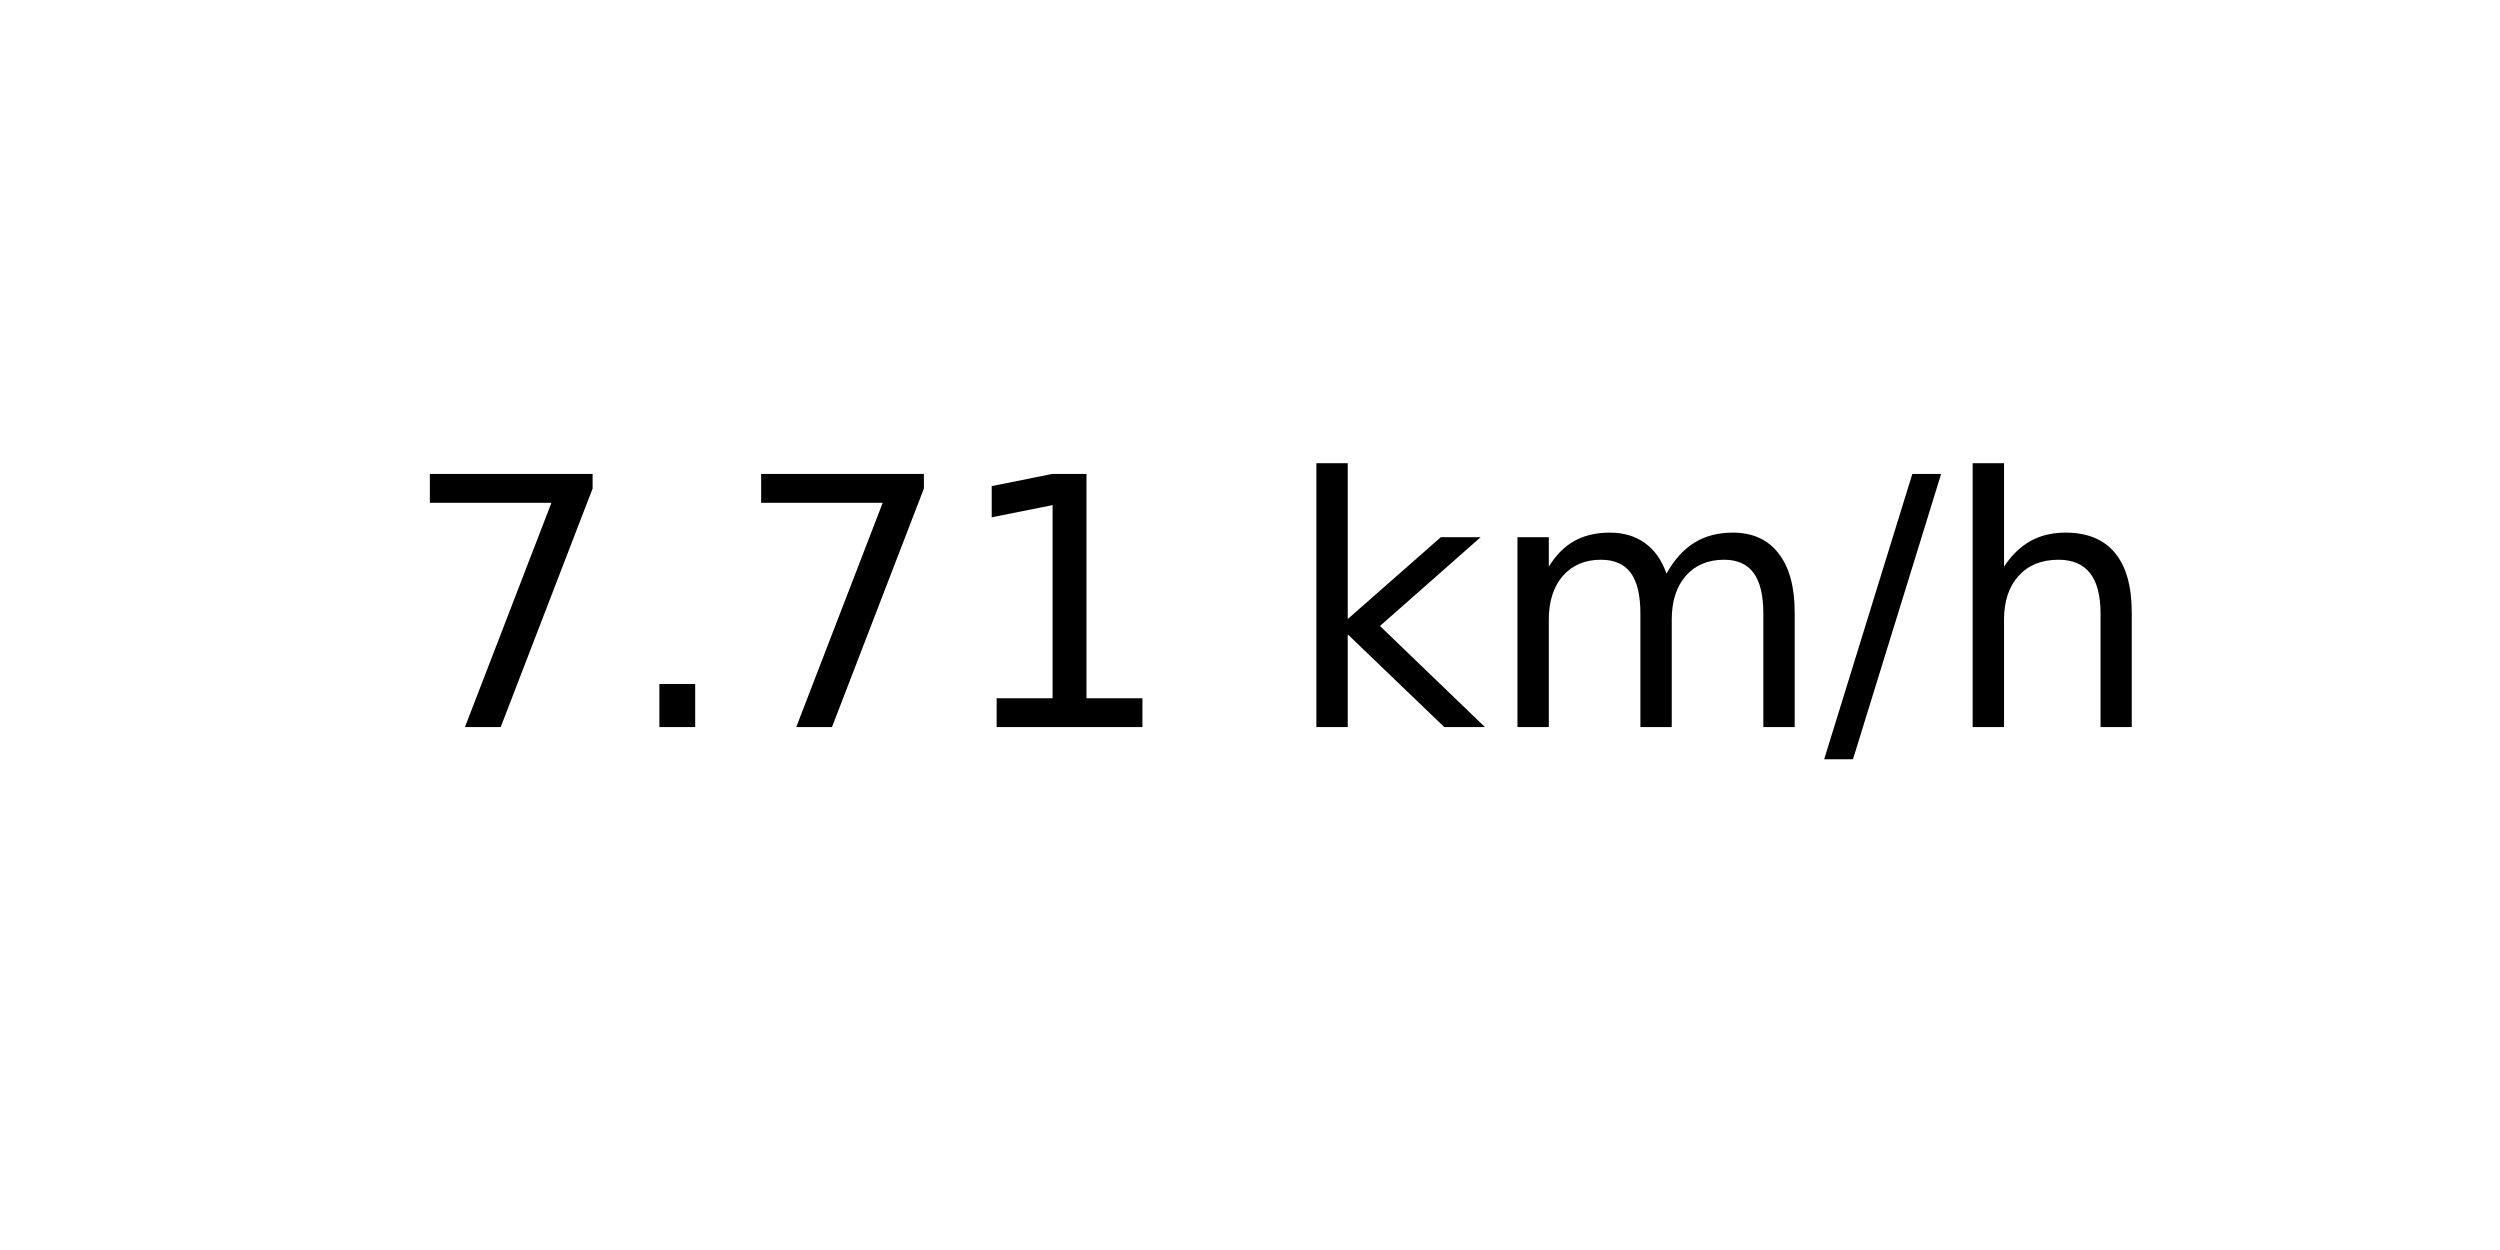
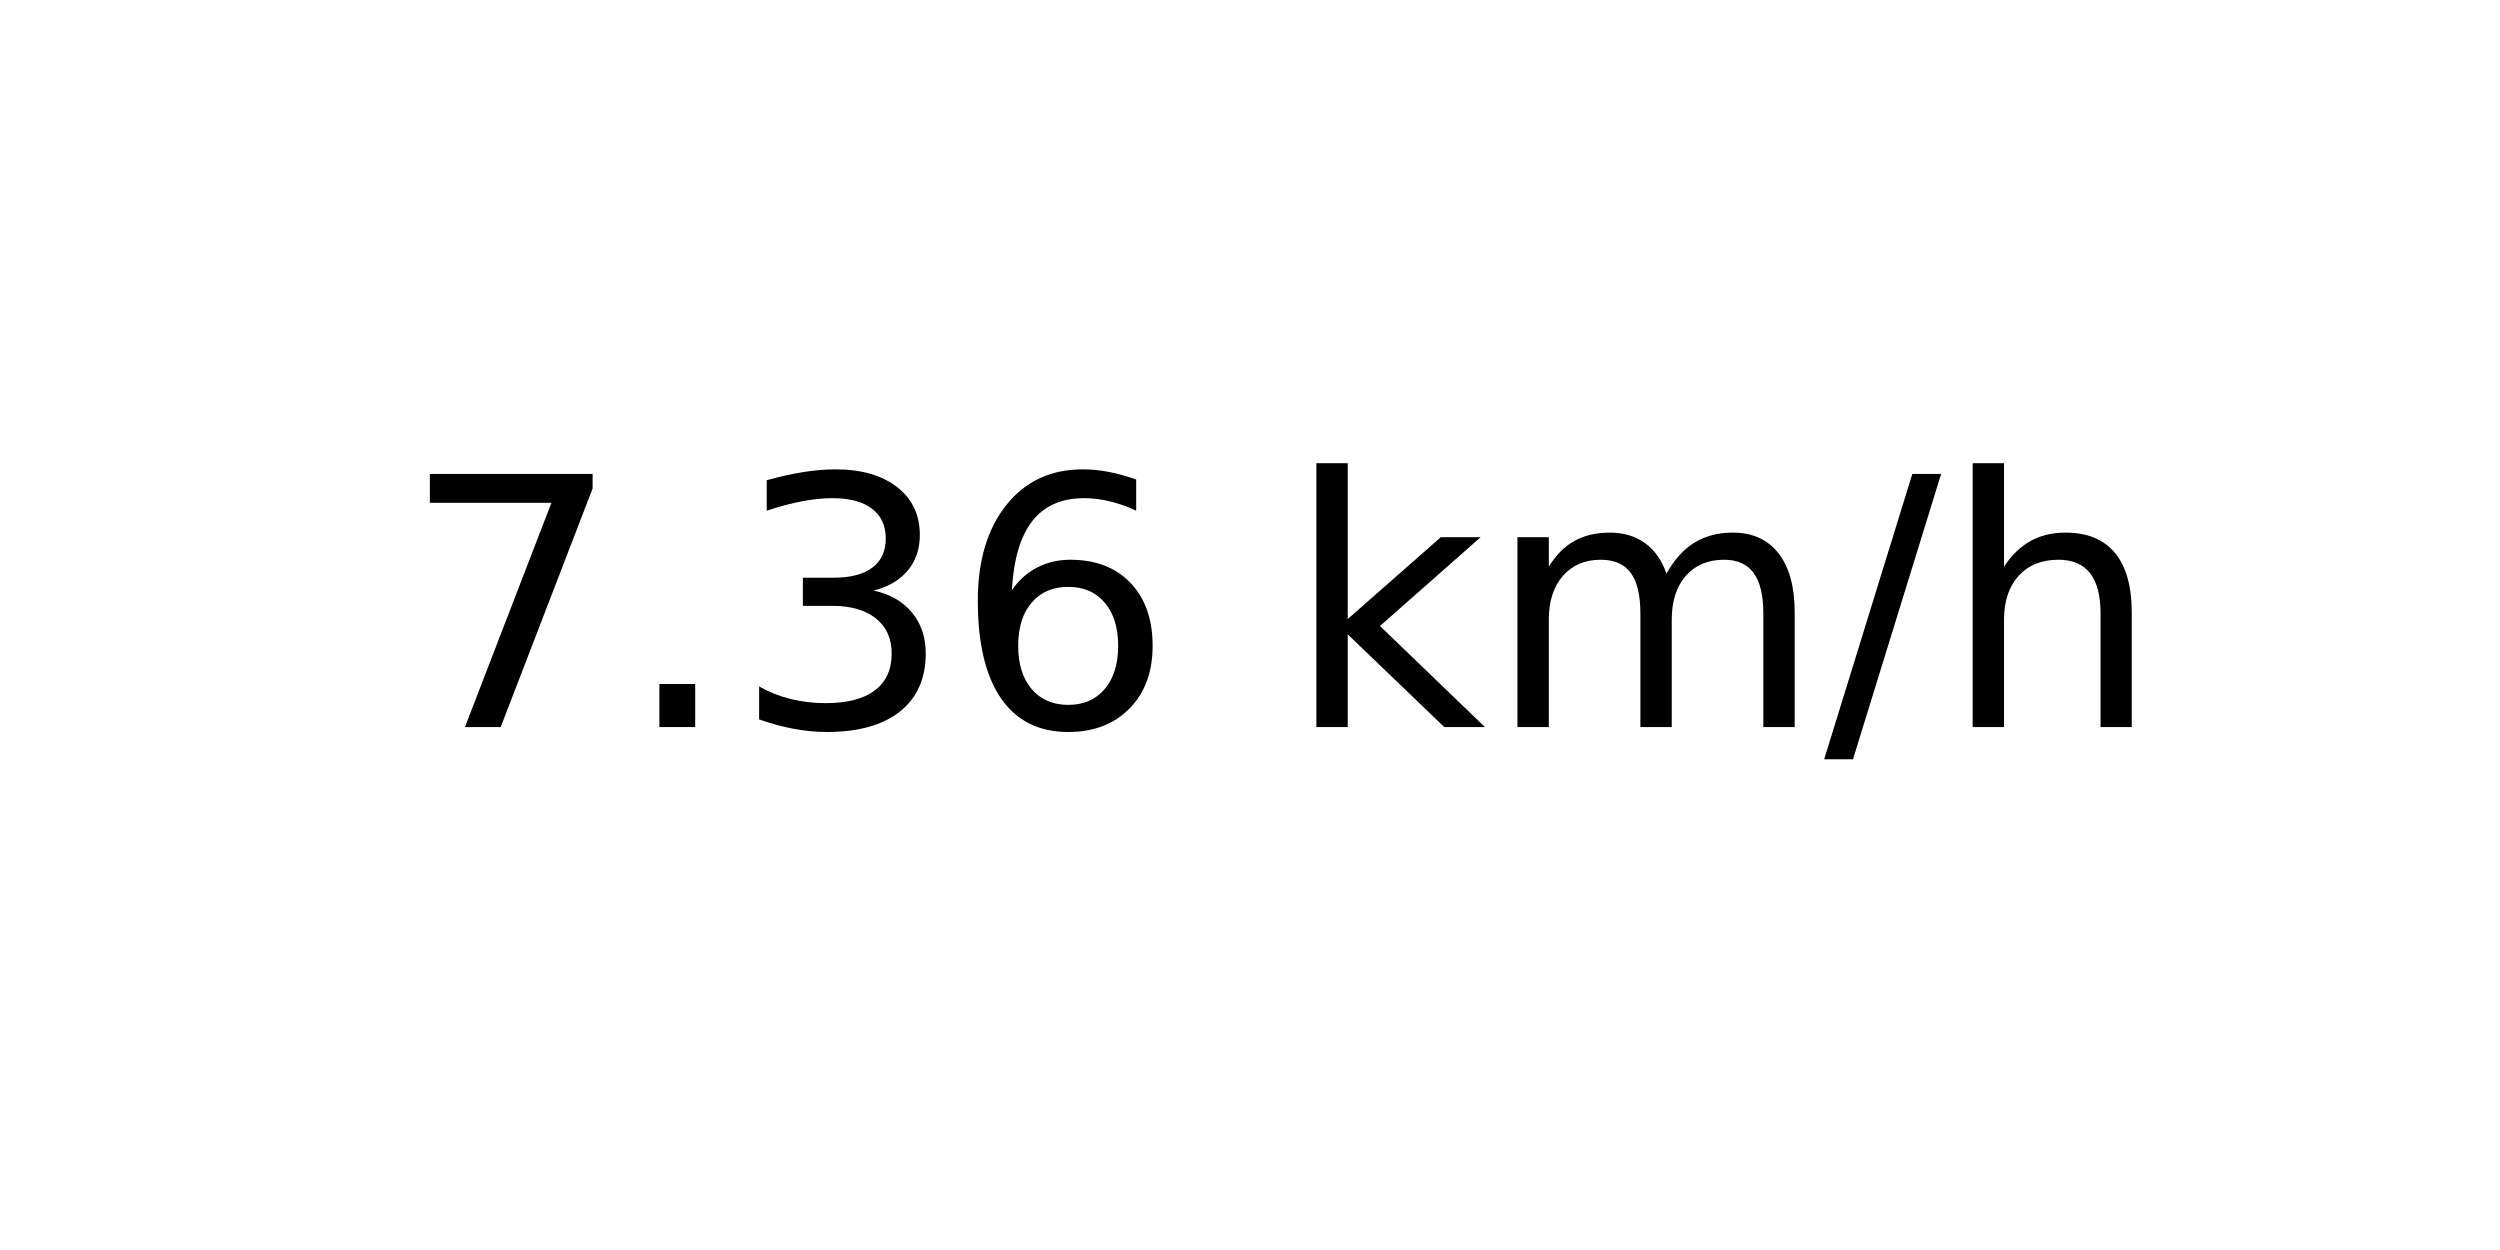
<svg xmlns="http://www.w3.org/2000/svg" xmlns:xlink="http://www.w3.org/1999/xlink" width="72pt" height="36pt" viewBox="0 0 72 36" version="1.1">
  <defs>
    <style type="text/css">*{stroke-linejoin: round; stroke-linecap: butt}</style>
  </defs>
  <g id="figure_1">
    <g id="axes_1">
      <g id="text_1">
        <g transform="translate(11.55937 20.93937) scale(0.1 -0.1)">
          <defs>
            <path id="DejaVuSans-37" d="M 525 4666  L 3525 4666  L 3525 4397  L 1831 0  L 1172 0  L 2766 4134  L 525 4134  L 525 4666  z " transform="scale(0.015625)" />
            <path id="DejaVuSans-2e" d="M 684 794  L 1344 794  L 1344 0  L 684 0  L 684 794  z " transform="scale(0.015625)" />
-             <path id="DejaVuSans-31" d="M 794 531  L 1825 531  L 1825 4091  L 703 3866  L 703 4441  L 1819 4666  L 2450 4666  L 2450 531  L 3481 531  L 3481 0  L 794 0  L 794 531  z " transform="scale(0.015625)" />
+             <path id="DejaVuSans-33" d="M 2597 2516  Q 3050 2419 3304 2112  Q 3559 1806 3559 1356  Q 3559 666 3084 287  Q 2609 -91 1734 -91  Q 1441 -91 1130 -33  Q 819 25 488 141  L 488 750  Q 750 597 1062 519  Q 1375 441 1716 441  Q 2309 441 2620 675  Q 2931 909 2931 1356  Q 2931 1769 2642 2001  Q 2353 2234 1838 2234  L 1294 2234  L 1294 2753  L 1863 2753  Q 2328 2753 2575 2939  Q 2822 3125 2822 3475  Q 2822 3834 2567 4026  Q 2313 4219 1838 4219  Q 1578 4219 1281 4162  Q 984 4106 628 3988  L 628 4550  Q 988 4650 1302 4700  Q 1616 4750 1894 4750  Q 2613 4750 3031 4423  Q 3450 4097 3450 3541  Q 3450 3153 3228 2886  Q 3006 2619 2597 2516  z " transform="scale(0.015625)" />
+             <path id="DejaVuSans-36" d="M 2113 2584  Q 1688 2584 1439 2293  Q 1191 2003 1191 1497  Q 1191 994 1439 701  Q 1688 409 2113 409  Q 2538 409 2786 701  Q 3034 994 3034 1497  Q 3034 2003 2786 2293  Q 2538 2584 2113 2584  z M 3366 4563  L 3366 3988  Q 3128 4100 2886 4159  Q 2644 4219 2406 4219  Q 1781 4219 1451 3797  Q 1122 3375 1075 2522  Q 1259 2794 1537 2939  Q 1816 3084 2150 3084  Q 2853 3084 3261 2657  Q 3669 2231 3669 1497  Q 3669 778 3244 343  Q 2819 -91 2113 -91  Q 1303 -91 875 529  Q 447 1150 447 2328  Q 447 3434 972 4092  Q 1497 4750 2381 4750  Q 2619 4750 2861 4703  Q 3103 4656 3366 4563  z " transform="scale(0.015625)" />
            <path id="DejaVuSans-20" transform="scale(0.015625)" />
            <path id="DejaVuSans-6b" d="M 581 4863  L 1159 4863  L 1159 1991  L 2875 3500  L 3609 3500  L 1753 1863  L 3688 0  L 2938 0  L 1159 1709  L 1159 0  L 581 0  L 581 4863  z " transform="scale(0.015625)" />
            <path id="DejaVuSans-6d" d="M 3328 2828  Q 3544 3216 3844 3400  Q 4144 3584 4550 3584  Q 5097 3584 5394 3201  Q 5691 2819 5691 2113  L 5691 0  L 5113 0  L 5113 2094  Q 5113 2597 4934 2840  Q 4756 3084 4391 3084  Q 3944 3084 3684 2787  Q 3425 2491 3425 1978  L 3425 0  L 2847 0  L 2847 2094  Q 2847 2600 2669 2842  Q 2491 3084 2119 3084  Q 1678 3084 1418 2786  Q 1159 2488 1159 1978  L 1159 0  L 581 0  L 581 3500  L 1159 3500  L 1159 2956  Q 1356 3278 1631 3431  Q 1906 3584 2284 3584  Q 2666 3584 2933 3390  Q 3200 3197 3328 2828  z " transform="scale(0.015625)" />
            <path id="DejaVuSans-2f" d="M 1625 4666  L 2156 4666  L 531 -594  L 0 -594  L 1625 4666  z " transform="scale(0.015625)" />
            <path id="DejaVuSans-68" d="M 3513 2113  L 3513 0  L 2938 0  L 2938 2094  Q 2938 2591 2744 2837  Q 2550 3084 2163 3084  Q 1697 3084 1428 2787  Q 1159 2491 1159 1978  L 1159 0  L 581 0  L 581 4863  L 1159 4863  L 1159 2956  Q 1366 3272 1645 3428  Q 1925 3584 2291 3584  Q 2894 3584 3203 3211  Q 3513 2838 3513 2113  z " transform="scale(0.015625)" />
          </defs>
          <use xlink:href="#DejaVuSans-37" />
          <use xlink:href="#DejaVuSans-2e" x="63.623" />
-           <use xlink:href="#DejaVuSans-37" x="95.41" />
-           <use xlink:href="#DejaVuSans-31" x="159.033" />
+           <use xlink:href="#DejaVuSans-33" x="95.41" />
+           <use xlink:href="#DejaVuSans-36" x="159.033" />
          <use xlink:href="#DejaVuSans-20" x="222.656" />
          <use xlink:href="#DejaVuSans-6b" x="254.443" />
          <use xlink:href="#DejaVuSans-6d" x="312.354" />
          <use xlink:href="#DejaVuSans-2f" x="409.766" />
          <use xlink:href="#DejaVuSans-68" x="443.457" />
        </g>
      </g>
    </g>
  </g>
</svg>
